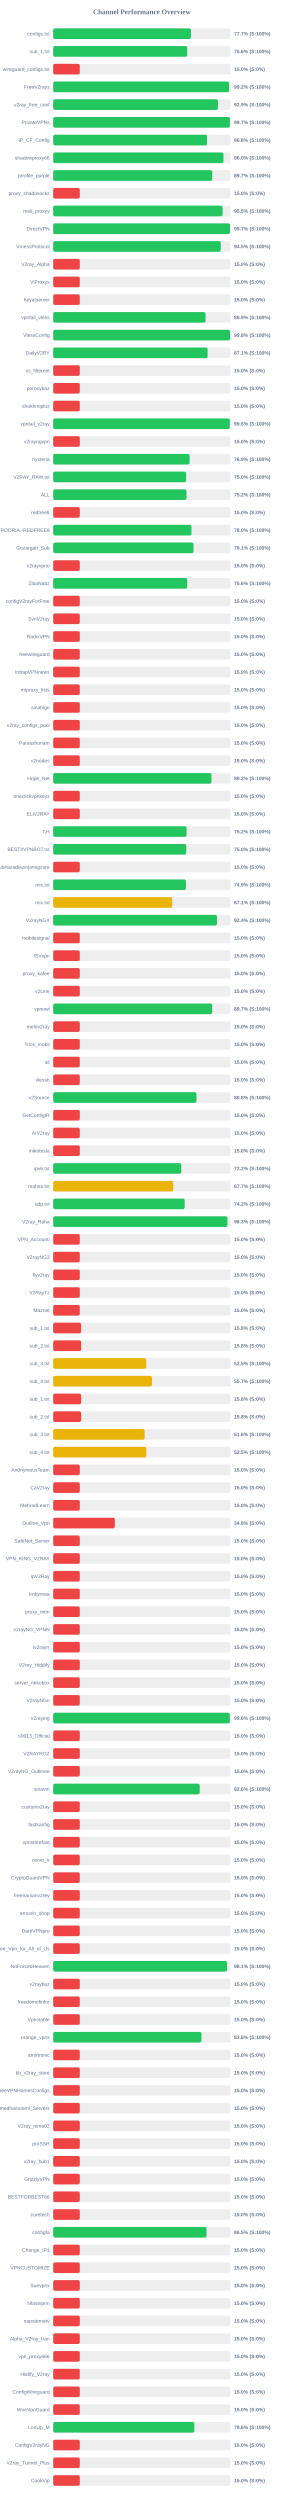
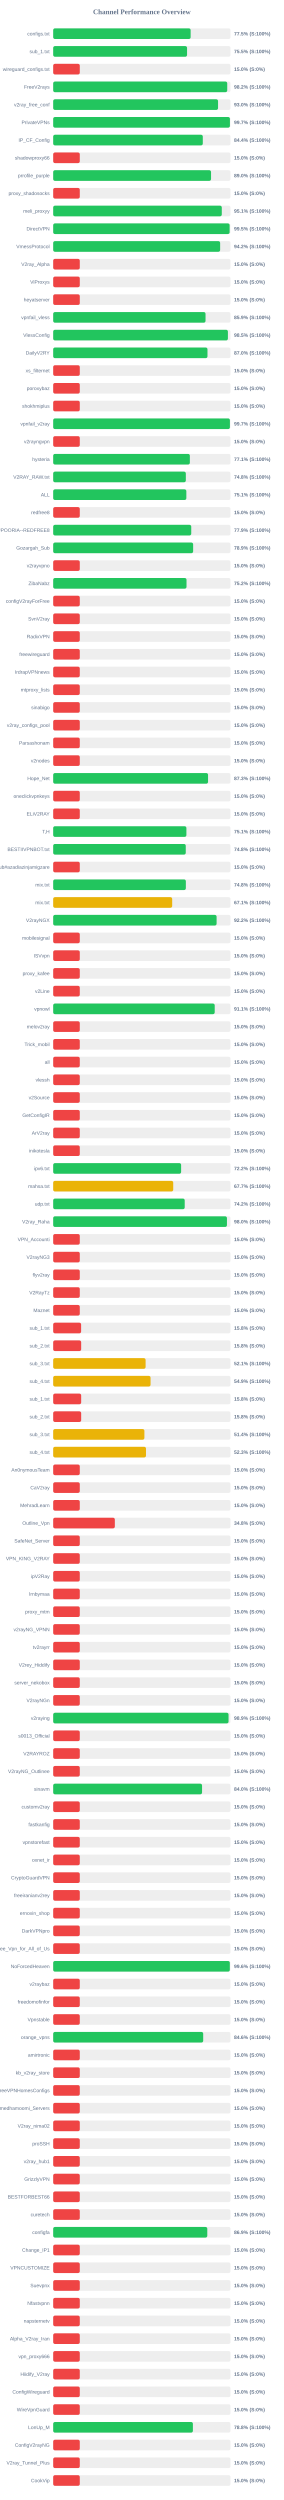
<svg xmlns="http://www.w3.org/2000/svg" width="800" height="7050" version="1.1">
  <style>
        .row { font: 14px Arial; fill: #64748b; }
        .score { font: bold 14px Arial; fill: #64748b; }
    </style>
  <text x="400" y="40" text-anchor="middle" font-size="20px" font-weight="bold" fill="#64748b">Channel Performance Overview</text>
  <rect x="150" y="80" width="500" height="30" fill="#eee" rx="5" />
-   <rect x="150" y="80" width="388.45" height="30" fill="#22c55e" rx="5" />
+   <rect x="150" y="80" width="387.6" height="30" fill="#22c55e" rx="5" />
  <text x="140" y="100" text-anchor="end" class="row">configs.txt</text>
-   <text x="660" y="100" text-anchor="start" class="score">77.7% (S:100%)</text>
+   <text x="660" y="100" text-anchor="start" class="score">77.5% (S:100%)</text>
  <rect x="150" y="130" width="500" height="30" fill="#eee" rx="5" />
-   <rect x="150" y="130" width="378.0" height="30" fill="#22c55e" rx="5" />
+   <rect x="150" y="130" width="377.5" height="30" fill="#22c55e" rx="5" />
  <text x="140" y="150" text-anchor="end" class="row">sub_1.txt</text>
-   <text x="660" y="150" text-anchor="start" class="score">75.6% (S:100%)</text>
+   <text x="660" y="150" text-anchor="start" class="score">75.5% (S:100%)</text>
  <rect x="150" y="180" width="500" height="30" fill="#eee" rx="5" />
  <rect x="150" y="180" width="75.0" height="30" fill="#ef4444" rx="5" />
  <text x="140" y="200" text-anchor="end" class="row">wireguard_configs.txt</text>
  <text x="660" y="200" text-anchor="start" class="score">15.0% (S:0%)</text>
  <rect x="150" y="230" width="500" height="30" fill="#eee" rx="5" />
-   <rect x="150" y="230" width="495.9" height="30" fill="#22c55e" rx="5" />
+   <rect x="150" y="230" width="490.8" height="30" fill="#22c55e" rx="5" />
  <text x="140" y="250" text-anchor="end" class="row">FreeV2rays</text>
-   <text x="660" y="250" text-anchor="start" class="score">99.2% (S:100%)</text>
+   <text x="660" y="250" text-anchor="start" class="score">98.2% (S:100%)</text>
  <rect x="150" y="280" width="500" height="30" fill="#eee" rx="5" />
-   <rect x="150" y="280" width="464.7" height="30" fill="#22c55e" rx="5" />
+   <rect x="150" y="280" width="464.9" height="30" fill="#22c55e" rx="5" />
  <text x="140" y="300" text-anchor="end" class="row">v2ray_free_conf</text>
-   <text x="660" y="300" text-anchor="start" class="score">92.9% (S:100%)</text>
+   <text x="660" y="300" text-anchor="start" class="score">93.0% (S:100%)</text>
  <rect x="150" y="330" width="500" height="30" fill="#eee" rx="5" />
-   <rect x="150" y="330" width="498.25" height="30" fill="#22c55e" rx="5" />
+   <rect x="150" y="330" width="498.4" height="30" fill="#22c55e" rx="5" />
  <text x="140" y="350" text-anchor="end" class="row">PrivateVPNs</text>
  <text x="660" y="350" text-anchor="start" class="score">99.7% (S:100%)</text>
  <rect x="150" y="380" width="500" height="30" fill="#eee" rx="5" />
-   <rect x="150" y="380" width="433.85" height="30" fill="#22c55e" rx="5" />
+   <rect x="150" y="380" width="421.9" height="30" fill="#22c55e" rx="5" />
  <text x="140" y="400" text-anchor="end" class="row">IP_CF_Config</text>
-   <text x="660" y="400" text-anchor="start" class="score">86.8% (S:100%)</text>
+   <text x="660" y="400" text-anchor="start" class="score">84.4% (S:100%)</text>
  <rect x="150" y="430" width="500" height="30" fill="#eee" rx="5" />
-   <rect x="150" y="430" width="480.1" height="30" fill="#22c55e" rx="5" />
+   <rect x="150" y="430" width="75.0" height="30" fill="#ef4444" rx="5" />
  <text x="140" y="450" text-anchor="end" class="row">shadowproxy66</text>
-   <text x="660" y="450" text-anchor="start" class="score">96.0% (S:100%)</text>
+   <text x="660" y="450" text-anchor="start" class="score">15.0% (S:0%)</text>
  <rect x="150" y="480" width="500" height="30" fill="#eee" rx="5" />
-   <rect x="150" y="480" width="448.5" height="30" fill="#22c55e" rx="5" />
+   <rect x="150" y="480" width="445.15" height="30" fill="#22c55e" rx="5" />
  <text x="140" y="500" text-anchor="end" class="row">prrofile_purple</text>
-   <text x="660" y="500" text-anchor="start" class="score">89.7% (S:100%)</text>
+   <text x="660" y="500" text-anchor="start" class="score">89.0% (S:100%)</text>
  <rect x="150" y="530" width="500" height="30" fill="#eee" rx="5" />
  <rect x="150" y="530" width="75.0" height="30" fill="#ef4444" rx="5" />
  <text x="140" y="550" text-anchor="end" class="row">proxy_shadosocks</text>
  <text x="660" y="550" text-anchor="start" class="score">15.0% (S:0%)</text>
  <rect x="150" y="580" width="500" height="30" fill="#eee" rx="5" />
-   <rect x="150" y="580" width="477.75" height="30" fill="#22c55e" rx="5" />
+   <rect x="150" y="580" width="475.45" height="30" fill="#22c55e" rx="5" />
  <text x="140" y="600" text-anchor="end" class="row">meli_proxyy</text>
-   <text x="660" y="600" text-anchor="start" class="score">95.5% (S:100%)</text>
+   <text x="660" y="600" text-anchor="start" class="score">95.1% (S:100%)</text>
  <rect x="150" y="630" width="500" height="30" fill="#eee" rx="5" />
-   <rect x="150" y="630" width="498.7" height="30" fill="#22c55e" rx="5" />
+   <rect x="150" y="630" width="497.55" height="30" fill="#22c55e" rx="5" />
  <text x="140" y="650" text-anchor="end" class="row">DirectVPN</text>
-   <text x="660" y="650" text-anchor="start" class="score">99.7% (S:100%)</text>
+   <text x="660" y="650" text-anchor="start" class="score">99.5% (S:100%)</text>
  <rect x="150" y="680" width="500" height="30" fill="#eee" rx="5" />
-   <rect x="150" y="680" width="472.5" height="30" fill="#22c55e" rx="5" />
+   <rect x="150" y="680" width="470.8" height="30" fill="#22c55e" rx="5" />
  <text x="140" y="700" text-anchor="end" class="row">VmessProtocol</text>
-   <text x="660" y="700" text-anchor="start" class="score">94.5% (S:100%)</text>
+   <text x="660" y="700" text-anchor="start" class="score">94.2% (S:100%)</text>
  <rect x="150" y="730" width="500" height="30" fill="#eee" rx="5" />
  <rect x="150" y="730" width="75.0" height="30" fill="#ef4444" rx="5" />
  <text x="140" y="750" text-anchor="end" class="row">V2ray_Alpha</text>
  <text x="660" y="750" text-anchor="start" class="score">15.0% (S:0%)</text>
  <rect x="150" y="780" width="500" height="30" fill="#eee" rx="5" />
  <rect x="150" y="780" width="75.0" height="30" fill="#ef4444" rx="5" />
  <text x="140" y="800" text-anchor="end" class="row">ViProxys</text>
  <text x="660" y="800" text-anchor="start" class="score">15.0% (S:0%)</text>
  <rect x="150" y="830" width="500" height="30" fill="#eee" rx="5" />
  <rect x="150" y="830" width="75.0" height="30" fill="#ef4444" rx="5" />
  <text x="140" y="850" text-anchor="end" class="row">heyatserver</text>
  <text x="660" y="850" text-anchor="start" class="score">15.0% (S:0%)</text>
  <rect x="150" y="880" width="500" height="30" fill="#eee" rx="5" />
-   <rect x="150" y="880" width="429.7" height="30" fill="#22c55e" rx="5" />
+   <rect x="150" y="880" width="429.6" height="30" fill="#22c55e" rx="5" />
  <text x="140" y="900" text-anchor="end" class="row">vpnfail_vless</text>
  <text x="660" y="900" text-anchor="start" class="score">85.9% (S:100%)</text>
  <rect x="150" y="930" width="500" height="30" fill="#eee" rx="5" />
-   <rect x="150" y="930" width="498.75" height="30" fill="#22c55e" rx="5" />
+   <rect x="150" y="930" width="492.7" height="30" fill="#22c55e" rx="5" />
  <text x="140" y="950" text-anchor="end" class="row">VlessConfig</text>
-   <text x="660" y="950" text-anchor="start" class="score">99.8% (S:100%)</text>
+   <text x="660" y="950" text-anchor="start" class="score">98.5% (S:100%)</text>
  <rect x="150" y="980" width="500" height="30" fill="#eee" rx="5" />
-   <rect x="150" y="980" width="435.4" height="30" fill="#22c55e" rx="5" />
+   <rect x="150" y="980" width="435.1" height="30" fill="#22c55e" rx="5" />
  <text x="140" y="1000" text-anchor="end" class="row">DailyV2RY</text>
-   <text x="660" y="1000" text-anchor="start" class="score">87.1% (S:100%)</text>
+   <text x="660" y="1000" text-anchor="start" class="score">87.0% (S:100%)</text>
  <rect x="150" y="1030" width="500" height="30" fill="#eee" rx="5" />
  <rect x="150" y="1030" width="75.0" height="30" fill="#ef4444" rx="5" />
  <text x="140" y="1050" text-anchor="end" class="row">xs_filternet</text>
  <text x="660" y="1050" text-anchor="start" class="score">15.0% (S:0%)</text>
  <rect x="150" y="1080" width="500" height="30" fill="#eee" rx="5" />
  <rect x="150" y="1080" width="75.0" height="30" fill="#ef4444" rx="5" />
  <text x="140" y="1100" text-anchor="end" class="row">poroxybaz</text>
  <text x="660" y="1100" text-anchor="start" class="score">15.0% (S:0%)</text>
  <rect x="150" y="1130" width="500" height="30" fill="#eee" rx="5" />
  <rect x="150" y="1130" width="75.0" height="30" fill="#ef4444" rx="5" />
  <text x="140" y="1150" text-anchor="end" class="row">shokhmiplus</text>
  <text x="660" y="1150" text-anchor="start" class="score">15.0% (S:0%)</text>
  <rect x="150" y="1180" width="500" height="30" fill="#eee" rx="5" />
-   <rect x="150" y="1180" width="498.05" height="30" fill="#22c55e" rx="5" />
+   <rect x="150" y="1180" width="498.35" height="30" fill="#22c55e" rx="5" />
  <text x="140" y="1200" text-anchor="end" class="row">vpnfail_v2ray</text>
-   <text x="660" y="1200" text-anchor="start" class="score">99.6% (S:100%)</text>
+   <text x="660" y="1200" text-anchor="start" class="score">99.7% (S:100%)</text>
  <rect x="150" y="1230" width="500" height="30" fill="#eee" rx="5" />
  <rect x="150" y="1230" width="75.0" height="30" fill="#ef4444" rx="5" />
  <text x="140" y="1250" text-anchor="end" class="row">v2rayngvpn</text>
  <text x="660" y="1250" text-anchor="start" class="score">15.0% (S:0%)</text>
  <rect x="150" y="1280" width="500" height="30" fill="#eee" rx="5" />
-   <rect x="150" y="1280" width="384.65" height="30" fill="#22c55e" rx="5" />
+   <rect x="150" y="1280" width="385.4" height="30" fill="#22c55e" rx="5" />
  <text x="140" y="1300" text-anchor="end" class="row">hysteria</text>
-   <text x="660" y="1300" text-anchor="start" class="score">76.9% (S:100%)</text>
+   <text x="660" y="1300" text-anchor="start" class="score">77.1% (S:100%)</text>
  <rect x="150" y="1330" width="500" height="30" fill="#eee" rx="5" />
-   <rect x="150" y="1330" width="374.8" height="30" fill="#22c55e" rx="5" />
+   <rect x="150" y="1330" width="374.05" height="30" fill="#22c55e" rx="5" />
  <text x="140" y="1350" text-anchor="end" class="row">V2RAY_RAW.txt</text>
-   <text x="660" y="1350" text-anchor="start" class="score">75.0% (S:100%)</text>
+   <text x="660" y="1350" text-anchor="start" class="score">74.8% (S:100%)</text>
  <rect x="150" y="1380" width="500" height="30" fill="#eee" rx="5" />
-   <rect x="150" y="1380" width="375.9" height="30" fill="#22c55e" rx="5" />
+   <rect x="150" y="1380" width="375.5" height="30" fill="#22c55e" rx="5" />
  <text x="140" y="1400" text-anchor="end" class="row">ALL</text>
-   <text x="660" y="1400" text-anchor="start" class="score">75.2% (S:100%)</text>
+   <text x="660" y="1400" text-anchor="start" class="score">75.1% (S:100%)</text>
  <rect x="150" y="1430" width="500" height="30" fill="#eee" rx="5" />
  <rect x="150" y="1430" width="75.0" height="30" fill="#ef4444" rx="5" />
  <text x="140" y="1450" text-anchor="end" class="row">redfree8</text>
  <text x="660" y="1450" text-anchor="start" class="score">15.0% (S:0%)</text>
  <rect x="150" y="1480" width="500" height="30" fill="#eee" rx="5" />
-   <rect x="150" y="1480" width="389.95" height="30" fill="#22c55e" rx="5" />
+   <rect x="150" y="1480" width="389.3" height="30" fill="#22c55e" rx="5" />
  <text x="140" y="1500" text-anchor="end" class="row">POORIA--REDFREE8.txt#POORIA--REDFREE8</text>
-   <text x="660" y="1500" text-anchor="start" class="score">78.0% (S:100%)</text>
+   <text x="660" y="1500" text-anchor="start" class="score">77.9% (S:100%)</text>
  <rect x="150" y="1530" width="500" height="30" fill="#eee" rx="5" />
-   <rect x="150" y="1530" width="395.65" height="30" fill="#22c55e" rx="5" />
+   <rect x="150" y="1530" width="394.65" height="30" fill="#22c55e" rx="5" />
  <text x="140" y="1550" text-anchor="end" class="row">Gozargah_Sub</text>
-   <text x="660" y="1550" text-anchor="start" class="score">79.1% (S:100%)</text>
+   <text x="660" y="1550" text-anchor="start" class="score">78.9% (S:100%)</text>
  <rect x="150" y="1580" width="500" height="30" fill="#eee" rx="5" />
  <rect x="150" y="1580" width="75.0" height="30" fill="#ef4444" rx="5" />
  <text x="140" y="1600" text-anchor="end" class="row">v2rayvpno</text>
  <text x="660" y="1600" text-anchor="start" class="score">15.0% (S:0%)</text>
  <rect x="150" y="1630" width="500" height="30" fill="#eee" rx="5" />
-   <rect x="150" y="1630" width="378.0" height="30" fill="#22c55e" rx="5" />
+   <rect x="150" y="1630" width="376.0" height="30" fill="#22c55e" rx="5" />
  <text x="140" y="1650" text-anchor="end" class="row">ZibaNabz</text>
-   <text x="660" y="1650" text-anchor="start" class="score">75.6% (S:100%)</text>
+   <text x="660" y="1650" text-anchor="start" class="score">75.2% (S:100%)</text>
  <rect x="150" y="1680" width="500" height="30" fill="#eee" rx="5" />
  <rect x="150" y="1680" width="75.0" height="30" fill="#ef4444" rx="5" />
  <text x="140" y="1700" text-anchor="end" class="row">configV2rayForFree</text>
  <text x="660" y="1700" text-anchor="start" class="score">15.0% (S:0%)</text>
  <rect x="150" y="1730" width="500" height="30" fill="#eee" rx="5" />
  <rect x="150" y="1730" width="75.0" height="30" fill="#ef4444" rx="5" />
  <text x="140" y="1750" text-anchor="end" class="row">SvnV2ray</text>
  <text x="660" y="1750" text-anchor="start" class="score">15.0% (S:0%)</text>
  <rect x="150" y="1780" width="500" height="30" fill="#eee" rx="5" />
  <rect x="150" y="1780" width="75.0" height="30" fill="#ef4444" rx="5" />
  <text x="140" y="1800" text-anchor="end" class="row">RadixVPN</text>
  <text x="660" y="1800" text-anchor="start" class="score">15.0% (S:0%)</text>
  <rect x="150" y="1830" width="500" height="30" fill="#eee" rx="5" />
  <rect x="150" y="1830" width="75.0" height="30" fill="#ef4444" rx="5" />
  <text x="140" y="1850" text-anchor="end" class="row">freewireguard</text>
  <text x="660" y="1850" text-anchor="start" class="score">15.0% (S:0%)</text>
  <rect x="150" y="1880" width="500" height="30" fill="#eee" rx="5" />
  <rect x="150" y="1880" width="75.0" height="30" fill="#ef4444" rx="5" />
  <text x="140" y="1900" text-anchor="end" class="row">IrdrapVPNnews</text>
  <text x="660" y="1900" text-anchor="start" class="score">15.0% (S:0%)</text>
  <rect x="150" y="1930" width="500" height="30" fill="#eee" rx="5" />
  <rect x="150" y="1930" width="75.0" height="30" fill="#ef4444" rx="5" />
  <text x="140" y="1950" text-anchor="end" class="row">mtproxy_lists</text>
  <text x="660" y="1950" text-anchor="start" class="score">15.0% (S:0%)</text>
  <rect x="150" y="1980" width="500" height="30" fill="#eee" rx="5" />
  <rect x="150" y="1980" width="75.0" height="30" fill="#ef4444" rx="5" />
  <text x="140" y="2000" text-anchor="end" class="row">sinabigo</text>
  <text x="660" y="2000" text-anchor="start" class="score">15.0% (S:0%)</text>
  <rect x="150" y="2030" width="500" height="30" fill="#eee" rx="5" />
  <rect x="150" y="2030" width="75.0" height="30" fill="#ef4444" rx="5" />
  <text x="140" y="2050" text-anchor="end" class="row">v2ray_configs_pool</text>
  <text x="660" y="2050" text-anchor="start" class="score">15.0% (S:0%)</text>
  <rect x="150" y="2080" width="500" height="30" fill="#eee" rx="5" />
  <rect x="150" y="2080" width="75.0" height="30" fill="#ef4444" rx="5" />
  <text x="140" y="2100" text-anchor="end" class="row">Parsashonam</text>
  <text x="660" y="2100" text-anchor="start" class="score">15.0% (S:0%)</text>
  <rect x="150" y="2130" width="500" height="30" fill="#eee" rx="5" />
  <rect x="150" y="2130" width="75.0" height="30" fill="#ef4444" rx="5" />
  <text x="140" y="2150" text-anchor="end" class="row">v2nodes</text>
  <text x="660" y="2150" text-anchor="start" class="score">15.0% (S:0%)</text>
  <rect x="150" y="2180" width="500" height="30" fill="#eee" rx="5" />
-   <rect x="150" y="2180" width="446.25" height="30" fill="#22c55e" rx="5" />
+   <rect x="150" y="2180" width="436.7" height="30" fill="#22c55e" rx="5" />
  <text x="140" y="2200" text-anchor="end" class="row">Hope_Net</text>
-   <text x="660" y="2200" text-anchor="start" class="score">89.2% (S:100%)</text>
+   <text x="660" y="2200" text-anchor="start" class="score">87.3% (S:100%)</text>
  <rect x="150" y="2230" width="500" height="30" fill="#eee" rx="5" />
  <rect x="150" y="2230" width="75.0" height="30" fill="#ef4444" rx="5" />
  <text x="140" y="2250" text-anchor="end" class="row">oneclickvpnkeys</text>
  <text x="660" y="2250" text-anchor="start" class="score">15.0% (S:0%)</text>
  <rect x="150" y="2280" width="500" height="30" fill="#eee" rx="5" />
  <rect x="150" y="2280" width="75.0" height="30" fill="#ef4444" rx="5" />
  <text x="140" y="2300" text-anchor="end" class="row">ELiV2RAY</text>
  <text x="660" y="2300" text-anchor="start" class="score">15.0% (S:0%)</text>
  <rect x="150" y="2330" width="500" height="30" fill="#eee" rx="5" />
-   <rect x="150" y="2330" width="376.2" height="30" fill="#22c55e" rx="5" />
+   <rect x="150" y="2330" width="375.65" height="30" fill="#22c55e" rx="5" />
  <text x="140" y="2350" text-anchor="end" class="row">T,H</text>
-   <text x="660" y="2350" text-anchor="start" class="score">75.2% (S:100%)</text>
+   <text x="660" y="2350" text-anchor="start" class="score">75.1% (S:100%)</text>
  <rect x="150" y="2380" width="500" height="30" fill="#eee" rx="5" />
-   <rect x="150" y="2380" width="375.25" height="30" fill="#22c55e" rx="5" />
+   <rect x="150" y="2380" width="373.85" height="30" fill="#22c55e" rx="5" />
  <text x="140" y="2400" text-anchor="end" class="row">BESTIIVPNBOT.txt</text>
-   <text x="660" y="2400" text-anchor="start" class="score">75.0% (S:100%)</text>
+   <text x="660" y="2400" text-anchor="start" class="score">74.8% (S:100%)</text>
  <rect x="150" y="2430" width="500" height="30" fill="#eee" rx="5" />
  <rect x="150" y="2430" width="75.0" height="30" fill="#ef4444" rx="5" />
  <text x="140" y="2450" text-anchor="end" class="row">Sub#azadiazinjamigzare</text>
  <text x="660" y="2450" text-anchor="start" class="score">15.0% (S:0%)</text>
  <rect x="150" y="2480" width="500" height="30" fill="#eee" rx="5" />
-   <rect x="150" y="2480" width="374.35" height="30" fill="#22c55e" rx="5" />
+   <rect x="150" y="2480" width="374.1" height="30" fill="#22c55e" rx="5" />
  <text x="140" y="2500" text-anchor="end" class="row">mix.txt</text>
-   <text x="660" y="2500" text-anchor="start" class="score">74.9% (S:100%)</text>
+   <text x="660" y="2500" text-anchor="start" class="score">74.8% (S:100%)</text>
  <rect x="150" y="2530" width="500" height="30" fill="#eee" rx="5" />
-   <rect x="150" y="2530" width="335.6" height="30" fill="#eab308" rx="5" />
+   <rect x="150" y="2530" width="335.55" height="30" fill="#eab308" rx="5" />
  <text x="140" y="2550" text-anchor="end" class="row">mix.txt</text>
  <text x="660" y="2550" text-anchor="start" class="score">67.1% (S:100%)</text>
  <rect x="150" y="2580" width="500" height="30" fill="#eee" rx="5" />
-   <rect x="150" y="2580" width="461.9" height="30" fill="#22c55e" rx="5" />
+   <rect x="150" y="2580" width="460.8" height="30" fill="#22c55e" rx="5" />
  <text x="140" y="2600" text-anchor="end" class="row">V2rayNGX</text>
-   <text x="660" y="2600" text-anchor="start" class="score">92.4% (S:100%)</text>
+   <text x="660" y="2600" text-anchor="start" class="score">92.2% (S:100%)</text>
  <rect x="150" y="2630" width="500" height="30" fill="#eee" rx="5" />
  <rect x="150" y="2630" width="75.0" height="30" fill="#ef4444" rx="5" />
  <text x="140" y="2650" text-anchor="end" class="row">mobilesignal</text>
  <text x="660" y="2650" text-anchor="start" class="score">15.0% (S:0%)</text>
  <rect x="150" y="2680" width="500" height="30" fill="#eee" rx="5" />
  <rect x="150" y="2680" width="75.0" height="30" fill="#ef4444" rx="5" />
  <text x="140" y="2700" text-anchor="end" class="row">ISVvpn</text>
  <text x="660" y="2700" text-anchor="start" class="score">15.0% (S:0%)</text>
  <rect x="150" y="2730" width="500" height="30" fill="#eee" rx="5" />
  <rect x="150" y="2730" width="75.0" height="30" fill="#ef4444" rx="5" />
  <text x="140" y="2750" text-anchor="end" class="row">proxy_kafee</text>
  <text x="660" y="2750" text-anchor="start" class="score">15.0% (S:0%)</text>
  <rect x="150" y="2780" width="500" height="30" fill="#eee" rx="5" />
  <rect x="150" y="2780" width="75.0" height="30" fill="#ef4444" rx="5" />
  <text x="140" y="2800" text-anchor="end" class="row">v2Line</text>
  <text x="660" y="2800" text-anchor="start" class="score">15.0% (S:0%)</text>
  <rect x="150" y="2830" width="500" height="30" fill="#eee" rx="5" />
-   <rect x="150" y="2830" width="448.35" height="30" fill="#22c55e" rx="5" />
+   <rect x="150" y="2830" width="455.5" height="30" fill="#22c55e" rx="5" />
  <text x="140" y="2850" text-anchor="end" class="row">vpnowl</text>
-   <text x="660" y="2850" text-anchor="start" class="score">89.7% (S:100%)</text>
+   <text x="660" y="2850" text-anchor="start" class="score">91.1% (S:100%)</text>
  <rect x="150" y="2880" width="500" height="30" fill="#eee" rx="5" />
  <rect x="150" y="2880" width="75.0" height="30" fill="#ef4444" rx="5" />
  <text x="140" y="2900" text-anchor="end" class="row">melov2ray</text>
  <text x="660" y="2900" text-anchor="start" class="score">15.0% (S:0%)</text>
  <rect x="150" y="2930" width="500" height="30" fill="#eee" rx="5" />
  <rect x="150" y="2930" width="75.0" height="30" fill="#ef4444" rx="5" />
  <text x="140" y="2950" text-anchor="end" class="row">Trick_mobil</text>
  <text x="660" y="2950" text-anchor="start" class="score">15.0% (S:0%)</text>
  <rect x="150" y="2980" width="500" height="30" fill="#eee" rx="5" />
  <rect x="150" y="2980" width="75.0" height="30" fill="#ef4444" rx="5" />
  <text x="140" y="3000" text-anchor="end" class="row">all</text>
  <text x="660" y="3000" text-anchor="start" class="score">15.0% (S:0%)</text>
  <rect x="150" y="3030" width="500" height="30" fill="#eee" rx="5" />
  <rect x="150" y="3030" width="75.0" height="30" fill="#ef4444" rx="5" />
  <text x="140" y="3050" text-anchor="end" class="row">vlessh</text>
  <text x="660" y="3050" text-anchor="start" class="score">15.0% (S:0%)</text>
  <rect x="150" y="3080" width="500" height="30" fill="#eee" rx="5" />
-   <rect x="150" y="3080" width="404.05" height="30" fill="#22c55e" rx="5" />
+   <rect x="150" y="3080" width="75.0" height="30" fill="#ef4444" rx="5" />
  <text x="140" y="3100" text-anchor="end" class="row">v2Source</text>
-   <text x="660" y="3100" text-anchor="start" class="score">80.8% (S:100%)</text>
+   <text x="660" y="3100" text-anchor="start" class="score">15.0% (S:0%)</text>
  <rect x="150" y="3130" width="500" height="30" fill="#eee" rx="5" />
  <rect x="150" y="3130" width="75.0" height="30" fill="#ef4444" rx="5" />
  <text x="140" y="3150" text-anchor="end" class="row">GetConfigIR</text>
  <text x="660" y="3150" text-anchor="start" class="score">15.0% (S:0%)</text>
  <rect x="150" y="3180" width="500" height="30" fill="#eee" rx="5" />
  <rect x="150" y="3180" width="75.0" height="30" fill="#ef4444" rx="5" />
  <text x="140" y="3200" text-anchor="end" class="row">ArV2ray</text>
  <text x="660" y="3200" text-anchor="start" class="score">15.0% (S:0%)</text>
  <rect x="150" y="3230" width="500" height="30" fill="#eee" rx="5" />
  <rect x="150" y="3230" width="75.0" height="30" fill="#ef4444" rx="5" />
  <text x="140" y="3250" text-anchor="end" class="row">inikotesla</text>
  <text x="660" y="3250" text-anchor="start" class="score">15.0% (S:0%)</text>
  <rect x="150" y="3280" width="500" height="30" fill="#eee" rx="5" />
-   <rect x="150" y="3280" width="361.15" height="30" fill="#22c55e" rx="5" />
+   <rect x="150" y="3280" width="360.75" height="30" fill="#22c55e" rx="5" />
  <text x="140" y="3300" text-anchor="end" class="row">ipv6.txt</text>
  <text x="660" y="3300" text-anchor="start" class="score">72.2% (S:100%)</text>
  <rect x="150" y="3330" width="500" height="30" fill="#eee" rx="5" />
-   <rect x="150" y="3330" width="338.55" height="30" fill="#eab308" rx="5" />
+   <rect x="150" y="3330" width="338.5" height="30" fill="#eab308" rx="5" />
  <text x="140" y="3350" text-anchor="end" class="row">mahsa.txt</text>
  <text x="660" y="3350" text-anchor="start" class="score">67.7% (S:100%)</text>
  <rect x="150" y="3380" width="500" height="30" fill="#eee" rx="5" />
-   <rect x="150" y="3380" width="370.8" height="30" fill="#22c55e" rx="5" />
+   <rect x="150" y="3380" width="370.9" height="30" fill="#22c55e" rx="5" />
  <text x="140" y="3400" text-anchor="end" class="row">udp.txt</text>
  <text x="660" y="3400" text-anchor="start" class="score">74.2% (S:100%)</text>
  <rect x="150" y="3430" width="500" height="30" fill="#eee" rx="5" />
-   <rect x="150" y="3430" width="491.4" height="30" fill="#22c55e" rx="5" />
+   <rect x="150" y="3430" width="490.0" height="30" fill="#22c55e" rx="5" />
  <text x="140" y="3450" text-anchor="end" class="row">V2ray_Raha</text>
-   <text x="660" y="3450" text-anchor="start" class="score">98.3% (S:100%)</text>
+   <text x="660" y="3450" text-anchor="start" class="score">98.0% (S:100%)</text>
  <rect x="150" y="3480" width="500" height="30" fill="#eee" rx="5" />
  <rect x="150" y="3480" width="75.0" height="30" fill="#ef4444" rx="5" />
  <text x="140" y="3500" text-anchor="end" class="row">VPN_Accounti</text>
  <text x="660" y="3500" text-anchor="start" class="score">15.0% (S:0%)</text>
  <rect x="150" y="3530" width="500" height="30" fill="#eee" rx="5" />
  <rect x="150" y="3530" width="75.0" height="30" fill="#ef4444" rx="5" />
  <text x="140" y="3550" text-anchor="end" class="row">V2rayNG3</text>
  <text x="660" y="3550" text-anchor="start" class="score">15.0% (S:0%)</text>
  <rect x="150" y="3580" width="500" height="30" fill="#eee" rx="5" />
  <rect x="150" y="3580" width="75.0" height="30" fill="#ef4444" rx="5" />
  <text x="140" y="3600" text-anchor="end" class="row">flyv2ray</text>
  <text x="660" y="3600" text-anchor="start" class="score">15.0% (S:0%)</text>
  <rect x="150" y="3630" width="500" height="30" fill="#eee" rx="5" />
  <rect x="150" y="3630" width="75.0" height="30" fill="#ef4444" rx="5" />
  <text x="140" y="3650" text-anchor="end" class="row">V2RayTz</text>
  <text x="660" y="3650" text-anchor="start" class="score">15.0% (S:0%)</text>
  <rect x="150" y="3680" width="500" height="30" fill="#eee" rx="5" />
  <rect x="150" y="3680" width="75.0" height="30" fill="#ef4444" rx="5" />
  <text x="140" y="3700" text-anchor="end" class="row">Maznet</text>
  <text x="660" y="3700" text-anchor="start" class="score">15.0% (S:0%)</text>
  <rect x="150" y="3730" width="500" height="30" fill="#eee" rx="5" />
  <rect x="150" y="3730" width="78.75" height="30" fill="#ef4444" rx="5" />
  <text x="140" y="3750" text-anchor="end" class="row">sub_1.txt</text>
  <text x="660" y="3750" text-anchor="start" class="score">15.8% (S:0%)</text>
  <rect x="150" y="3780" width="500" height="30" fill="#eee" rx="5" />
  <rect x="150" y="3780" width="78.9" height="30" fill="#ef4444" rx="5" />
  <text x="140" y="3800" text-anchor="end" class="row">sub_2.txt</text>
  <text x="660" y="3800" text-anchor="start" class="score">15.8% (S:0%)</text>
  <rect x="150" y="3830" width="500" height="30" fill="#eee" rx="5" />
-   <rect x="150" y="3830" width="262.4" height="30" fill="#eab308" rx="5" />
+   <rect x="150" y="3830" width="260.6" height="30" fill="#eab308" rx="5" />
  <text x="140" y="3850" text-anchor="end" class="row">sub_3.txt</text>
-   <text x="660" y="3850" text-anchor="start" class="score">52.5% (S:100%)</text>
+   <text x="660" y="3850" text-anchor="start" class="score">52.1% (S:100%)</text>
  <rect x="150" y="3880" width="500" height="30" fill="#eee" rx="5" />
-   <rect x="150" y="3880" width="278.45" height="30" fill="#eab308" rx="5" />
+   <rect x="150" y="3880" width="274.55" height="30" fill="#eab308" rx="5" />
  <text x="140" y="3900" text-anchor="end" class="row">sub_4.txt</text>
-   <text x="660" y="3900" text-anchor="start" class="score">55.7% (S:100%)</text>
+   <text x="660" y="3900" text-anchor="start" class="score">54.9% (S:100%)</text>
  <rect x="150" y="3930" width="500" height="30" fill="#eee" rx="5" />
  <rect x="150" y="3930" width="78.9" height="30" fill="#ef4444" rx="5" />
  <text x="140" y="3950" text-anchor="end" class="row">sub_1.txt</text>
  <text x="660" y="3950" text-anchor="start" class="score">15.8% (S:0%)</text>
  <rect x="150" y="3980" width="500" height="30" fill="#eee" rx="5" />
  <rect x="150" y="3980" width="78.9" height="30" fill="#ef4444" rx="5" />
  <text x="140" y="4000" text-anchor="end" class="row">sub_2.txt</text>
  <text x="660" y="4000" text-anchor="start" class="score">15.8% (S:0%)</text>
  <rect x="150" y="4030" width="500" height="30" fill="#eee" rx="5" />
-   <rect x="150" y="4030" width="257.95" height="30" fill="#eab308" rx="5" />
+   <rect x="150" y="4030" width="257.2" height="30" fill="#eab308" rx="5" />
  <text x="140" y="4050" text-anchor="end" class="row">sub_3.txt</text>
-   <text x="660" y="4050" text-anchor="start" class="score">51.6% (S:100%)</text>
+   <text x="660" y="4050" text-anchor="start" class="score">51.4% (S:100%)</text>
  <rect x="150" y="4080" width="500" height="30" fill="#eee" rx="5" />
-   <rect x="150" y="4080" width="262.6" height="30" fill="#eab308" rx="5" />
+   <rect x="150" y="4080" width="261.7" height="30" fill="#eab308" rx="5" />
  <text x="140" y="4100" text-anchor="end" class="row">sub_4.txt</text>
-   <text x="660" y="4100" text-anchor="start" class="score">52.5% (S:100%)</text>
+   <text x="660" y="4100" text-anchor="start" class="score">52.3% (S:100%)</text>
  <rect x="150" y="4130" width="500" height="30" fill="#eee" rx="5" />
  <rect x="150" y="4130" width="75.0" height="30" fill="#ef4444" rx="5" />
  <text x="140" y="4150" text-anchor="end" class="row">An0nymousTeam</text>
  <text x="660" y="4150" text-anchor="start" class="score">15.0% (S:0%)</text>
  <rect x="150" y="4180" width="500" height="30" fill="#eee" rx="5" />
  <rect x="150" y="4180" width="75.0" height="30" fill="#ef4444" rx="5" />
  <text x="140" y="4200" text-anchor="end" class="row">CaV2ray</text>
  <text x="660" y="4200" text-anchor="start" class="score">15.0% (S:0%)</text>
  <rect x="150" y="4230" width="500" height="30" fill="#eee" rx="5" />
  <rect x="150" y="4230" width="75.0" height="30" fill="#ef4444" rx="5" />
  <text x="140" y="4250" text-anchor="end" class="row">MehradLearn</text>
  <text x="660" y="4250" text-anchor="start" class="score">15.0% (S:0%)</text>
  <rect x="150" y="4280" width="500" height="30" fill="#eee" rx="5" />
  <rect x="150" y="4280" width="173.85" height="30" fill="#ef4444" rx="5" />
  <text x="140" y="4300" text-anchor="end" class="row">Outline_Vpn</text>
  <text x="660" y="4300" text-anchor="start" class="score">34.8% (S:0%)</text>
  <rect x="150" y="4330" width="500" height="30" fill="#eee" rx="5" />
  <rect x="150" y="4330" width="75.0" height="30" fill="#ef4444" rx="5" />
  <text x="140" y="4350" text-anchor="end" class="row">SafeNet_Server</text>
  <text x="660" y="4350" text-anchor="start" class="score">15.0% (S:0%)</text>
  <rect x="150" y="4380" width="500" height="30" fill="#eee" rx="5" />
  <rect x="150" y="4380" width="75.0" height="30" fill="#ef4444" rx="5" />
  <text x="140" y="4400" text-anchor="end" class="row">VPN_KING_V2RAY</text>
  <text x="660" y="4400" text-anchor="start" class="score">15.0% (S:0%)</text>
  <rect x="150" y="4430" width="500" height="30" fill="#eee" rx="5" />
  <rect x="150" y="4430" width="75.0" height="30" fill="#ef4444" rx="5" />
  <text x="140" y="4450" text-anchor="end" class="row">ipV2Ray</text>
  <text x="660" y="4450" text-anchor="start" class="score">15.0% (S:0%)</text>
  <rect x="150" y="4480" width="500" height="30" fill="#eee" rx="5" />
  <rect x="150" y="4480" width="75.0" height="30" fill="#ef4444" rx="5" />
  <text x="140" y="4500" text-anchor="end" class="row">lrnbymaa</text>
  <text x="660" y="4500" text-anchor="start" class="score">15.0% (S:0%)</text>
  <rect x="150" y="4530" width="500" height="30" fill="#eee" rx="5" />
  <rect x="150" y="4530" width="75.0" height="30" fill="#ef4444" rx="5" />
  <text x="140" y="4550" text-anchor="end" class="row">proxy_mtm</text>
  <text x="660" y="4550" text-anchor="start" class="score">15.0% (S:0%)</text>
  <rect x="150" y="4580" width="500" height="30" fill="#eee" rx="5" />
  <rect x="150" y="4580" width="75.0" height="30" fill="#ef4444" rx="5" />
  <text x="140" y="4600" text-anchor="end" class="row">v2rayNG_VPNN</text>
  <text x="660" y="4600" text-anchor="start" class="score">15.0% (S:0%)</text>
  <rect x="150" y="4630" width="500" height="30" fill="#eee" rx="5" />
  <rect x="150" y="4630" width="75.0" height="30" fill="#ef4444" rx="5" />
  <text x="140" y="4650" text-anchor="end" class="row">tv2rayrr</text>
  <text x="660" y="4650" text-anchor="start" class="score">15.0% (S:0%)</text>
  <rect x="150" y="4680" width="500" height="30" fill="#eee" rx="5" />
  <rect x="150" y="4680" width="75.0" height="30" fill="#ef4444" rx="5" />
  <text x="140" y="4700" text-anchor="end" class="row">V2rey_Hiddify</text>
  <text x="660" y="4700" text-anchor="start" class="score">15.0% (S:0%)</text>
  <rect x="150" y="4730" width="500" height="30" fill="#eee" rx="5" />
  <rect x="150" y="4730" width="75.0" height="30" fill="#ef4444" rx="5" />
  <text x="140" y="4750" text-anchor="end" class="row">server_nekobox</text>
  <text x="660" y="4750" text-anchor="start" class="score">15.0% (S:0%)</text>
  <rect x="150" y="4780" width="500" height="30" fill="#eee" rx="5" />
  <rect x="150" y="4780" width="75.0" height="30" fill="#ef4444" rx="5" />
  <text x="140" y="4800" text-anchor="end" class="row">V2rayNGn</text>
  <text x="660" y="4800" text-anchor="start" class="score">15.0% (S:0%)</text>
  <rect x="150" y="4830" width="500" height="30" fill="#eee" rx="5" />
-   <rect x="150" y="4830" width="498.15" height="30" fill="#22c55e" rx="5" />
+   <rect x="150" y="4830" width="494.5" height="30" fill="#22c55e" rx="5" />
  <text x="140" y="4850" text-anchor="end" class="row">v2raying</text>
-   <text x="660" y="4850" text-anchor="start" class="score">99.6% (S:100%)</text>
+   <text x="660" y="4850" text-anchor="start" class="score">98.9% (S:100%)</text>
  <rect x="150" y="4880" width="500" height="30" fill="#eee" rx="5" />
  <rect x="150" y="4880" width="75.0" height="30" fill="#ef4444" rx="5" />
  <text x="140" y="4900" text-anchor="end" class="row">s0013_Official</text>
  <text x="660" y="4900" text-anchor="start" class="score">15.0% (S:0%)</text>
  <rect x="150" y="4930" width="500" height="30" fill="#eee" rx="5" />
  <rect x="150" y="4930" width="75.0" height="30" fill="#ef4444" rx="5" />
  <text x="140" y="4950" text-anchor="end" class="row">V2RAYROZ</text>
  <text x="660" y="4950" text-anchor="start" class="score">15.0% (S:0%)</text>
  <rect x="150" y="4980" width="500" height="30" fill="#eee" rx="5" />
  <rect x="150" y="4980" width="75.0" height="30" fill="#ef4444" rx="5" />
  <text x="140" y="5000" text-anchor="end" class="row">V2rayNG_Outlinee</text>
  <text x="660" y="5000" text-anchor="start" class="score">15.0% (S:0%)</text>
  <rect x="150" y="5030" width="500" height="30" fill="#eee" rx="5" />
-   <rect x="150" y="5030" width="413.15" height="30" fill="#22c55e" rx="5" />
+   <rect x="150" y="5030" width="419.8" height="30" fill="#22c55e" rx="5" />
  <text x="140" y="5050" text-anchor="end" class="row">sinavm</text>
-   <text x="660" y="5050" text-anchor="start" class="score">82.6% (S:100%)</text>
+   <text x="660" y="5050" text-anchor="start" class="score">84.0% (S:100%)</text>
  <rect x="150" y="5080" width="500" height="30" fill="#eee" rx="5" />
  <rect x="150" y="5080" width="75.0" height="30" fill="#ef4444" rx="5" />
  <text x="140" y="5100" text-anchor="end" class="row">customv2ray</text>
  <text x="660" y="5100" text-anchor="start" class="score">15.0% (S:0%)</text>
  <rect x="150" y="5130" width="500" height="30" fill="#eee" rx="5" />
  <rect x="150" y="5130" width="75.0" height="30" fill="#ef4444" rx="5" />
  <text x="140" y="5150" text-anchor="end" class="row">fastkanfig</text>
  <text x="660" y="5150" text-anchor="start" class="score">15.0% (S:0%)</text>
  <rect x="150" y="5180" width="500" height="30" fill="#eee" rx="5" />
  <rect x="150" y="5180" width="75.0" height="30" fill="#ef4444" rx="5" />
  <text x="140" y="5200" text-anchor="end" class="row">vpnstorefast</text>
  <text x="660" y="5200" text-anchor="start" class="score">15.0% (S:0%)</text>
  <rect x="150" y="5230" width="500" height="30" fill="#eee" rx="5" />
  <rect x="150" y="5230" width="75.0" height="30" fill="#ef4444" rx="5" />
  <text x="140" y="5250" text-anchor="end" class="row">oxnet_ir</text>
  <text x="660" y="5250" text-anchor="start" class="score">15.0% (S:0%)</text>
  <rect x="150" y="5280" width="500" height="30" fill="#eee" rx="5" />
  <rect x="150" y="5280" width="75.0" height="30" fill="#ef4444" rx="5" />
  <text x="140" y="5300" text-anchor="end" class="row">CryptoGuardVPN</text>
  <text x="660" y="5300" text-anchor="start" class="score">15.0% (S:0%)</text>
  <rect x="150" y="5330" width="500" height="30" fill="#eee" rx="5" />
  <rect x="150" y="5330" width="75.0" height="30" fill="#ef4444" rx="5" />
  <text x="140" y="5350" text-anchor="end" class="row">freeiranianv2rey</text>
  <text x="660" y="5350" text-anchor="start" class="score">15.0% (S:0%)</text>
  <rect x="150" y="5380" width="500" height="30" fill="#eee" rx="5" />
  <rect x="150" y="5380" width="75.0" height="30" fill="#ef4444" rx="5" />
  <text x="140" y="5400" text-anchor="end" class="row">ernoxin_shop</text>
  <text x="660" y="5400" text-anchor="start" class="score">15.0% (S:0%)</text>
  <rect x="150" y="5430" width="500" height="30" fill="#eee" rx="5" />
  <rect x="150" y="5430" width="75.0" height="30" fill="#ef4444" rx="5" />
  <text x="140" y="5450" text-anchor="end" class="row">DarkVPNpro</text>
  <text x="660" y="5450" text-anchor="start" class="score">15.0% (S:0%)</text>
  <rect x="150" y="5480" width="500" height="30" fill="#eee" rx="5" />
  <rect x="150" y="5480" width="75.0" height="30" fill="#ef4444" rx="5" />
  <text x="140" y="5500" text-anchor="end" class="row">Free_Vpn_for_All_of_Us</text>
  <text x="660" y="5500" text-anchor="start" class="score">15.0% (S:0%)</text>
  <rect x="150" y="5530" width="500" height="30" fill="#eee" rx="5" />
-   <rect x="150" y="5530" width="490.3" height="30" fill="#22c55e" rx="5" />
+   <rect x="150" y="5530" width="498.1" height="30" fill="#22c55e" rx="5" />
  <text x="140" y="5550" text-anchor="end" class="row">NoForcedHeaven</text>
-   <text x="660" y="5550" text-anchor="start" class="score">98.1% (S:100%)</text>
+   <text x="660" y="5550" text-anchor="start" class="score">99.6% (S:100%)</text>
  <rect x="150" y="5580" width="500" height="30" fill="#eee" rx="5" />
  <rect x="150" y="5580" width="75.0" height="30" fill="#ef4444" rx="5" />
  <text x="140" y="5600" text-anchor="end" class="row">v2raybaz</text>
  <text x="660" y="5600" text-anchor="start" class="score">15.0% (S:0%)</text>
  <rect x="150" y="5630" width="500" height="30" fill="#eee" rx="5" />
  <rect x="150" y="5630" width="75.0" height="30" fill="#ef4444" rx="5" />
  <text x="140" y="5650" text-anchor="end" class="row">freedomofinfor</text>
  <text x="660" y="5650" text-anchor="start" class="score">15.0% (S:0%)</text>
  <rect x="150" y="5680" width="500" height="30" fill="#eee" rx="5" />
  <rect x="150" y="5680" width="75.0" height="30" fill="#ef4444" rx="5" />
  <text x="140" y="5700" text-anchor="end" class="row">Vpnstable</text>
  <text x="660" y="5700" text-anchor="start" class="score">15.0% (S:0%)</text>
  <rect x="150" y="5730" width="500" height="30" fill="#eee" rx="5" />
-   <rect x="150" y="5730" width="418.05" height="30" fill="#22c55e" rx="5" />
+   <rect x="150" y="5730" width="423.0" height="30" fill="#22c55e" rx="5" />
  <text x="140" y="5750" text-anchor="end" class="row">orange_vpns</text>
-   <text x="660" y="5750" text-anchor="start" class="score">83.6% (S:100%)</text>
+   <text x="660" y="5750" text-anchor="start" class="score">84.6% (S:100%)</text>
  <rect x="150" y="5780" width="500" height="30" fill="#eee" rx="5" />
  <rect x="150" y="5780" width="75.0" height="30" fill="#ef4444" rx="5" />
  <text x="140" y="5800" text-anchor="end" class="row">amirtronic</text>
  <text x="660" y="5800" text-anchor="start" class="score">15.0% (S:0%)</text>
  <rect x="150" y="5830" width="500" height="30" fill="#eee" rx="5" />
  <rect x="150" y="5830" width="75.0" height="30" fill="#ef4444" rx="5" />
  <text x="140" y="5850" text-anchor="end" class="row">kb_v2ray_store</text>
  <text x="660" y="5850" text-anchor="start" class="score">15.0% (S:0%)</text>
  <rect x="150" y="5880" width="500" height="30" fill="#eee" rx="5" />
  <rect x="150" y="5880" width="75.0" height="30" fill="#ef4444" rx="5" />
  <text x="140" y="5900" text-anchor="end" class="row">FreeVPNHomesConfigs</text>
  <text x="660" y="5900" text-anchor="start" class="score">15.0% (S:0%)</text>
  <rect x="150" y="5930" width="500" height="30" fill="#eee" rx="5" />
  <rect x="150" y="5930" width="75.0" height="30" fill="#ef4444" rx="5" />
  <text x="140" y="5950" text-anchor="end" class="row">Ahmedhamoomi_Servers</text>
  <text x="660" y="5950" text-anchor="start" class="score">15.0% (S:0%)</text>
  <rect x="150" y="5980" width="500" height="30" fill="#eee" rx="5" />
  <rect x="150" y="5980" width="75.0" height="30" fill="#ef4444" rx="5" />
  <text x="140" y="6000" text-anchor="end" class="row">V2ray_nima02</text>
  <text x="660" y="6000" text-anchor="start" class="score">15.0% (S:0%)</text>
  <rect x="150" y="6030" width="500" height="30" fill="#eee" rx="5" />
  <rect x="150" y="6030" width="75.0" height="30" fill="#ef4444" rx="5" />
  <text x="140" y="6050" text-anchor="end" class="row">proSSH</text>
  <text x="660" y="6050" text-anchor="start" class="score">15.0% (S:0%)</text>
  <rect x="150" y="6080" width="500" height="30" fill="#eee" rx="5" />
  <rect x="150" y="6080" width="75.0" height="30" fill="#ef4444" rx="5" />
  <text x="140" y="6100" text-anchor="end" class="row">v2ray_hub1</text>
  <text x="660" y="6100" text-anchor="start" class="score">15.0% (S:0%)</text>
  <rect x="150" y="6130" width="500" height="30" fill="#eee" rx="5" />
  <rect x="150" y="6130" width="75.0" height="30" fill="#ef4444" rx="5" />
  <text x="140" y="6150" text-anchor="end" class="row">GrizzlyVPN</text>
  <text x="660" y="6150" text-anchor="start" class="score">15.0% (S:0%)</text>
  <rect x="150" y="6180" width="500" height="30" fill="#eee" rx="5" />
  <rect x="150" y="6180" width="75.0" height="30" fill="#ef4444" rx="5" />
  <text x="140" y="6200" text-anchor="end" class="row">BESTFORBEST66</text>
  <text x="660" y="6200" text-anchor="start" class="score">15.0% (S:0%)</text>
  <rect x="150" y="6230" width="500" height="30" fill="#eee" rx="5" />
  <rect x="150" y="6230" width="75.0" height="30" fill="#ef4444" rx="5" />
  <text x="140" y="6250" text-anchor="end" class="row">curetech</text>
  <text x="660" y="6250" text-anchor="start" class="score">15.0% (S:0%)</text>
  <rect x="150" y="6280" width="500" height="30" fill="#eee" rx="5" />
-   <rect x="150" y="6280" width="432.5" height="30" fill="#22c55e" rx="5" />
+   <rect x="150" y="6280" width="434.55" height="30" fill="#22c55e" rx="5" />
  <text x="140" y="6300" text-anchor="end" class="row">configfa</text>
-   <text x="660" y="6300" text-anchor="start" class="score">86.5% (S:100%)</text>
+   <text x="660" y="6300" text-anchor="start" class="score">86.9% (S:100%)</text>
  <rect x="150" y="6330" width="500" height="30" fill="#eee" rx="5" />
  <rect x="150" y="6330" width="75.0" height="30" fill="#ef4444" rx="5" />
  <text x="140" y="6350" text-anchor="end" class="row">Change_IP1</text>
  <text x="660" y="6350" text-anchor="start" class="score">15.0% (S:0%)</text>
  <rect x="150" y="6380" width="500" height="30" fill="#eee" rx="5" />
  <rect x="150" y="6380" width="75.0" height="30" fill="#ef4444" rx="5" />
  <text x="140" y="6400" text-anchor="end" class="row">VPNCUSTOMIZE</text>
  <text x="660" y="6400" text-anchor="start" class="score">15.0% (S:0%)</text>
  <rect x="150" y="6430" width="500" height="30" fill="#eee" rx="5" />
  <rect x="150" y="6430" width="75.0" height="30" fill="#ef4444" rx="5" />
  <text x="140" y="6450" text-anchor="end" class="row">Suevpnx</text>
  <text x="660" y="6450" text-anchor="start" class="score">15.0% (S:0%)</text>
  <rect x="150" y="6480" width="500" height="30" fill="#eee" rx="5" />
  <rect x="150" y="6480" width="75.0" height="30" fill="#ef4444" rx="5" />
  <text x="140" y="6500" text-anchor="end" class="row">Nfastvpnn</text>
  <text x="660" y="6500" text-anchor="start" class="score">15.0% (S:0%)</text>
  <rect x="150" y="6530" width="500" height="30" fill="#eee" rx="5" />
  <rect x="150" y="6530" width="75.0" height="30" fill="#ef4444" rx="5" />
  <text x="140" y="6550" text-anchor="end" class="row">napsternetv</text>
  <text x="660" y="6550" text-anchor="start" class="score">15.0% (S:0%)</text>
  <rect x="150" y="6580" width="500" height="30" fill="#eee" rx="5" />
  <rect x="150" y="6580" width="75.0" height="30" fill="#ef4444" rx="5" />
  <text x="140" y="6600" text-anchor="end" class="row">Alpha_V2ray_Iran</text>
  <text x="660" y="6600" text-anchor="start" class="score">15.0% (S:0%)</text>
  <rect x="150" y="6630" width="500" height="30" fill="#eee" rx="5" />
  <rect x="150" y="6630" width="75.0" height="30" fill="#ef4444" rx="5" />
  <text x="140" y="6650" text-anchor="end" class="row">vpn_proxy666</text>
  <text x="660" y="6650" text-anchor="start" class="score">15.0% (S:0%)</text>
  <rect x="150" y="6680" width="500" height="30" fill="#eee" rx="5" />
  <rect x="150" y="6680" width="75.0" height="30" fill="#ef4444" rx="5" />
  <text x="140" y="6700" text-anchor="end" class="row">Hiidify_V2ray</text>
  <text x="660" y="6700" text-anchor="start" class="score">15.0% (S:0%)</text>
  <rect x="150" y="6730" width="500" height="30" fill="#eee" rx="5" />
  <rect x="150" y="6730" width="75.0" height="30" fill="#ef4444" rx="5" />
  <text x="140" y="6750" text-anchor="end" class="row">ConfigWireguard</text>
  <text x="660" y="6750" text-anchor="start" class="score">15.0% (S:0%)</text>
  <rect x="150" y="6780" width="500" height="30" fill="#eee" rx="5" />
  <rect x="150" y="6780" width="75.0" height="30" fill="#ef4444" rx="5" />
  <text x="140" y="6800" text-anchor="end" class="row">WireVpnGuard</text>
  <text x="660" y="6800" text-anchor="start" class="score">15.0% (S:0%)</text>
  <rect x="150" y="6830" width="500" height="30" fill="#eee" rx="5" />
-   <rect x="150" y="6830" width="398.0" height="30" fill="#22c55e" rx="5" />
+   <rect x="150" y="6830" width="393.95" height="30" fill="#22c55e" rx="5" />
  <text x="140" y="6850" text-anchor="end" class="row">LonUp_M</text>
-   <text x="660" y="6850" text-anchor="start" class="score">79.6% (S:100%)</text>
+   <text x="660" y="6850" text-anchor="start" class="score">78.8% (S:100%)</text>
  <rect x="150" y="6880" width="500" height="30" fill="#eee" rx="5" />
  <rect x="150" y="6880" width="75.0" height="30" fill="#ef4444" rx="5" />
  <text x="140" y="6900" text-anchor="end" class="row">ConfigV2rayNG</text>
  <text x="660" y="6900" text-anchor="start" class="score">15.0% (S:0%)</text>
  <rect x="150" y="6930" width="500" height="30" fill="#eee" rx="5" />
  <rect x="150" y="6930" width="75.0" height="30" fill="#ef4444" rx="5" />
  <text x="140" y="6950" text-anchor="end" class="row">V2ray_Tunnel_Plus</text>
  <text x="660" y="6950" text-anchor="start" class="score">15.0% (S:0%)</text>
  <rect x="150" y="6980" width="500" height="30" fill="#eee" rx="5" />
  <rect x="150" y="6980" width="75.0" height="30" fill="#ef4444" rx="5" />
  <text x="140" y="7000" text-anchor="end" class="row">CookVip</text>
  <text x="660" y="7000" text-anchor="start" class="score">15.0% (S:0%)</text>
</svg>
